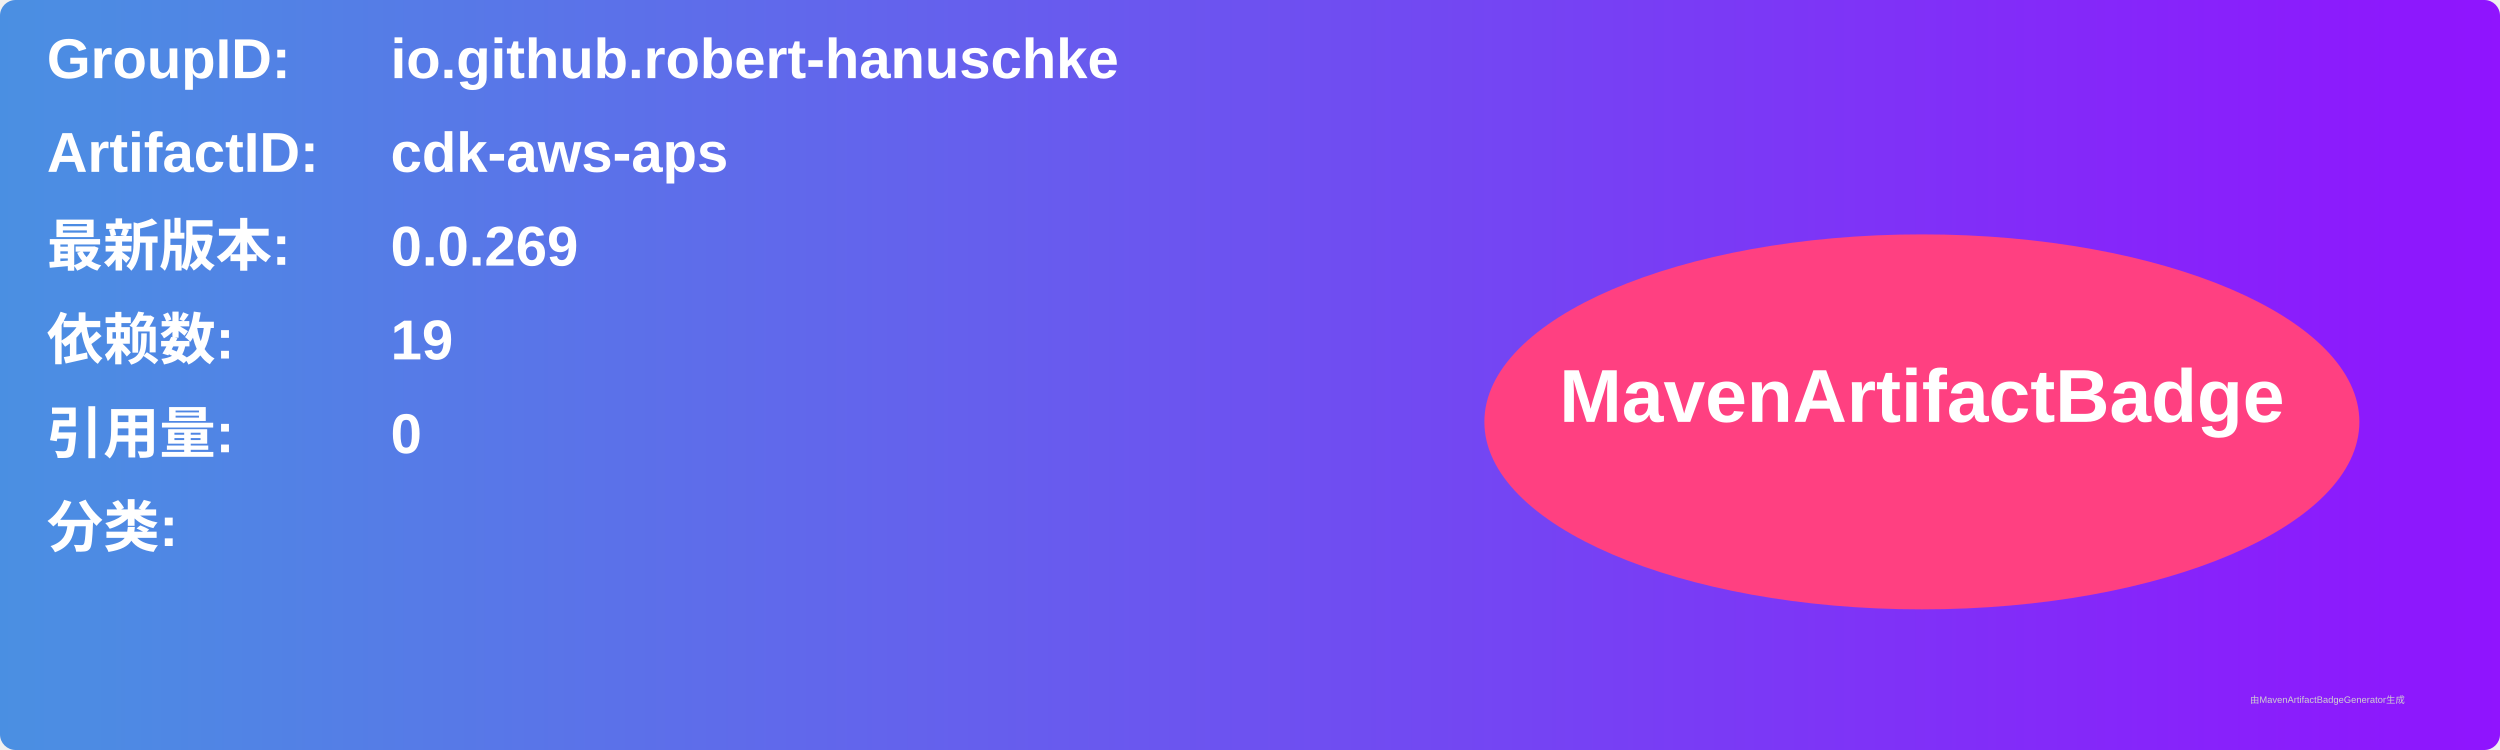
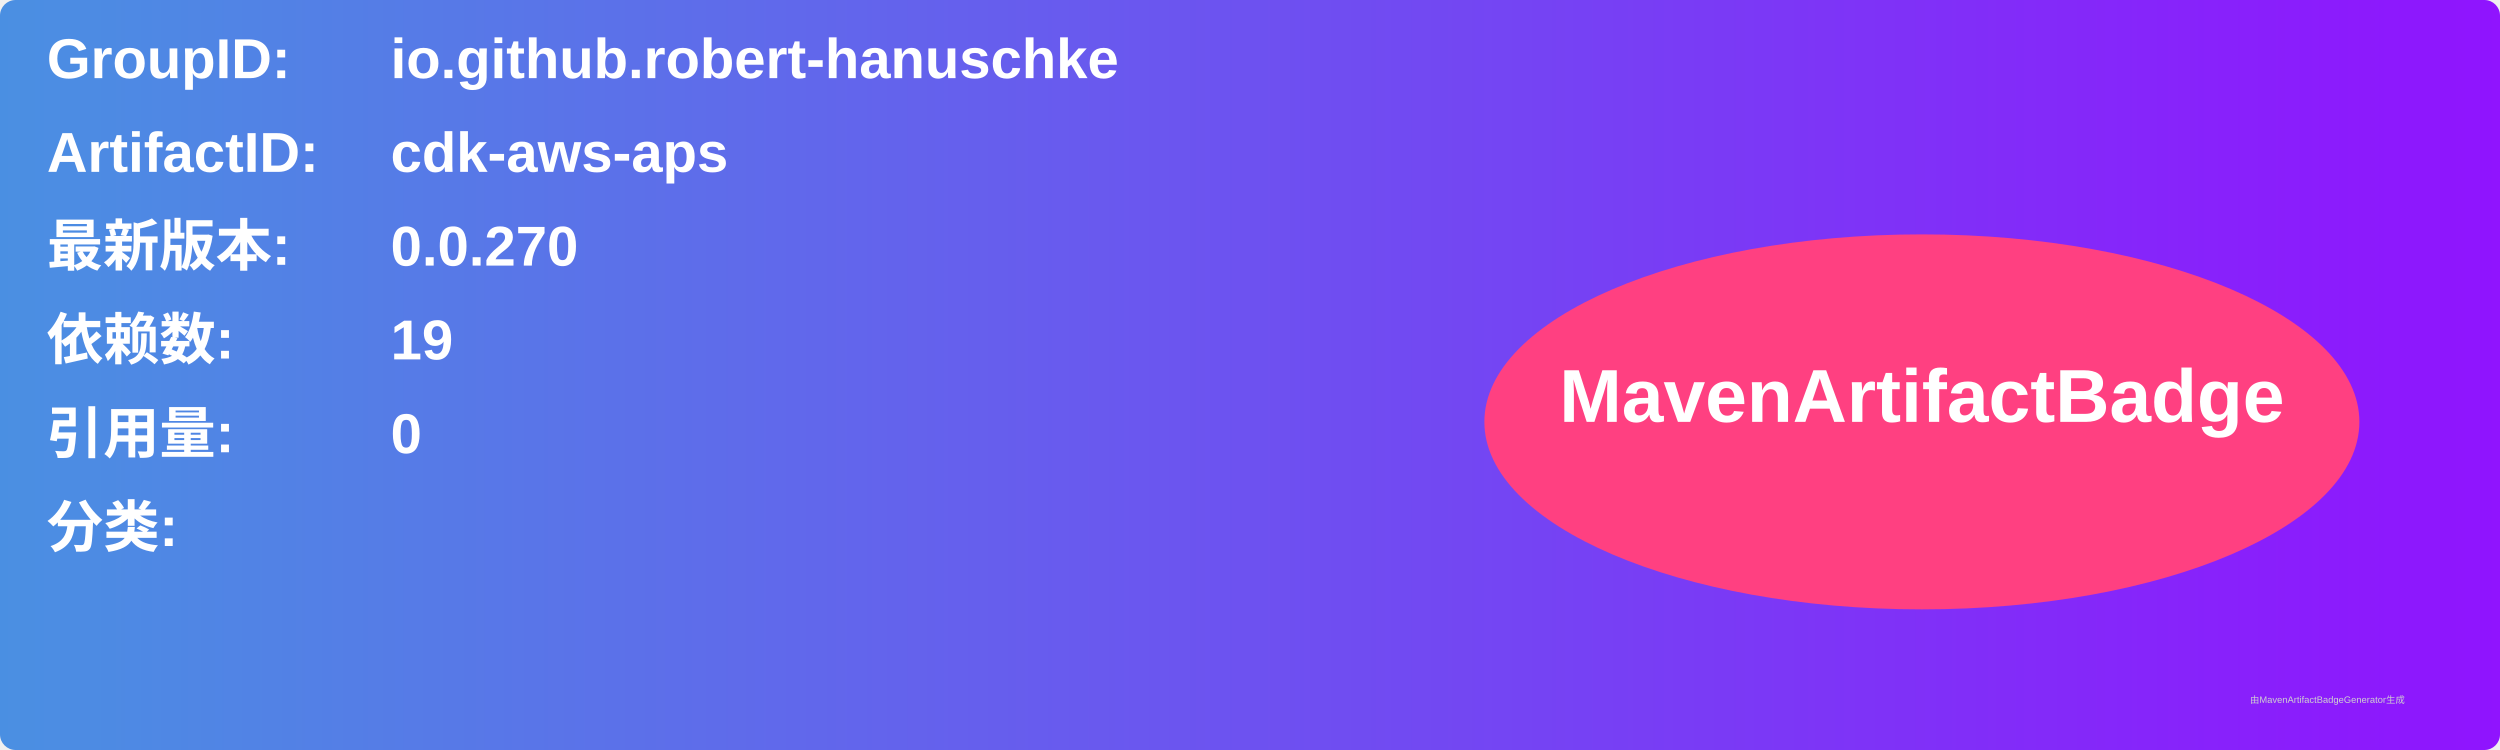
<svg xmlns="http://www.w3.org/2000/svg" width="800" height="240" viewBox="0 0 800 240">
  <linearGradient id="grad" x1="0%" y1="0%" x2="100%" y2="0%">
    <stop offset="0%" stop-color="#4a90e2" />
    <stop offset="100%" stop-color="#9013fe" />
  </linearGradient>
  <rect width="100%" height="100%" rx="5" ry="5" fill="url(#grad)" />
  <g transform="translate(15, 15)">
    <text x="0" y="10" font-family="Arial" font-size="18" fill="white" font-weight="bold" width="260">GroupID:</text>
    <text x="110" y="10" font-family="Arial" font-size="18" fill="white" font-weight="bold" width="460">io.github.robert-hanuschke</text>
    <text x="0" y="40" font-family="Arial" font-size="18" fill="white" font-weight="bold" width="260">ArtifactID:</text>
    <text x="110" y="40" font-family="Arial" font-size="18" fill="white" font-weight="bold" width="460">cdk-aws-aps</text>
    <text x="0" y="70" font-family="Arial" font-size="18" fill="white" font-weight="bold">最新版本:</text>
    <text x="110" y="70" font-family="Arial" font-size="18" fill="white" font-weight="bold">
-       <tspan font-weight="bold">0.0.269</tspan>
+       <tspan font-weight="bold">0.0.270</tspan>
    </text>
    <text x="0" y="100" font-family="Arial" font-size="18" fill="white" font-weight="bold">依赖数: </text>
    <text x="110" y="100" font-family="Arial" font-size="18" fill="white">
      <tspan font-weight="bold">19</tspan>
    </text>
    <text x="0" y="130" font-family="Arial" font-size="18" fill="white" font-weight="bold">引用量: </text>
    <text x="110" y="130" font-family="Arial" font-size="18" fill="white">
      <tspan font-weight="bold">0</tspan>
    </text>
    <text x="0" y="160" font-family="Arial" font-size="18" fill="white" font-weight="bold">分类:</text>
    <text x="10" y="190" font-family="Arial" font-size="10" fill="white">
      <tspan font-weight="bold" />
    </text>
    <ellipse cx="600" cy="120" rx="140" ry="60" fill="#ff4081" />
    <text x="600" y="120" text-anchor="middle" font-family="Arial" font-size="24" fill="white" font-weight="bold">MavenArtifactBadge</text>
  </g>
  <text x="720" y="225" font-family="Arial" font-size="3" fill="#d0d0d0">由MavenArtifactBadgeGenerator生成</text>
</svg>
